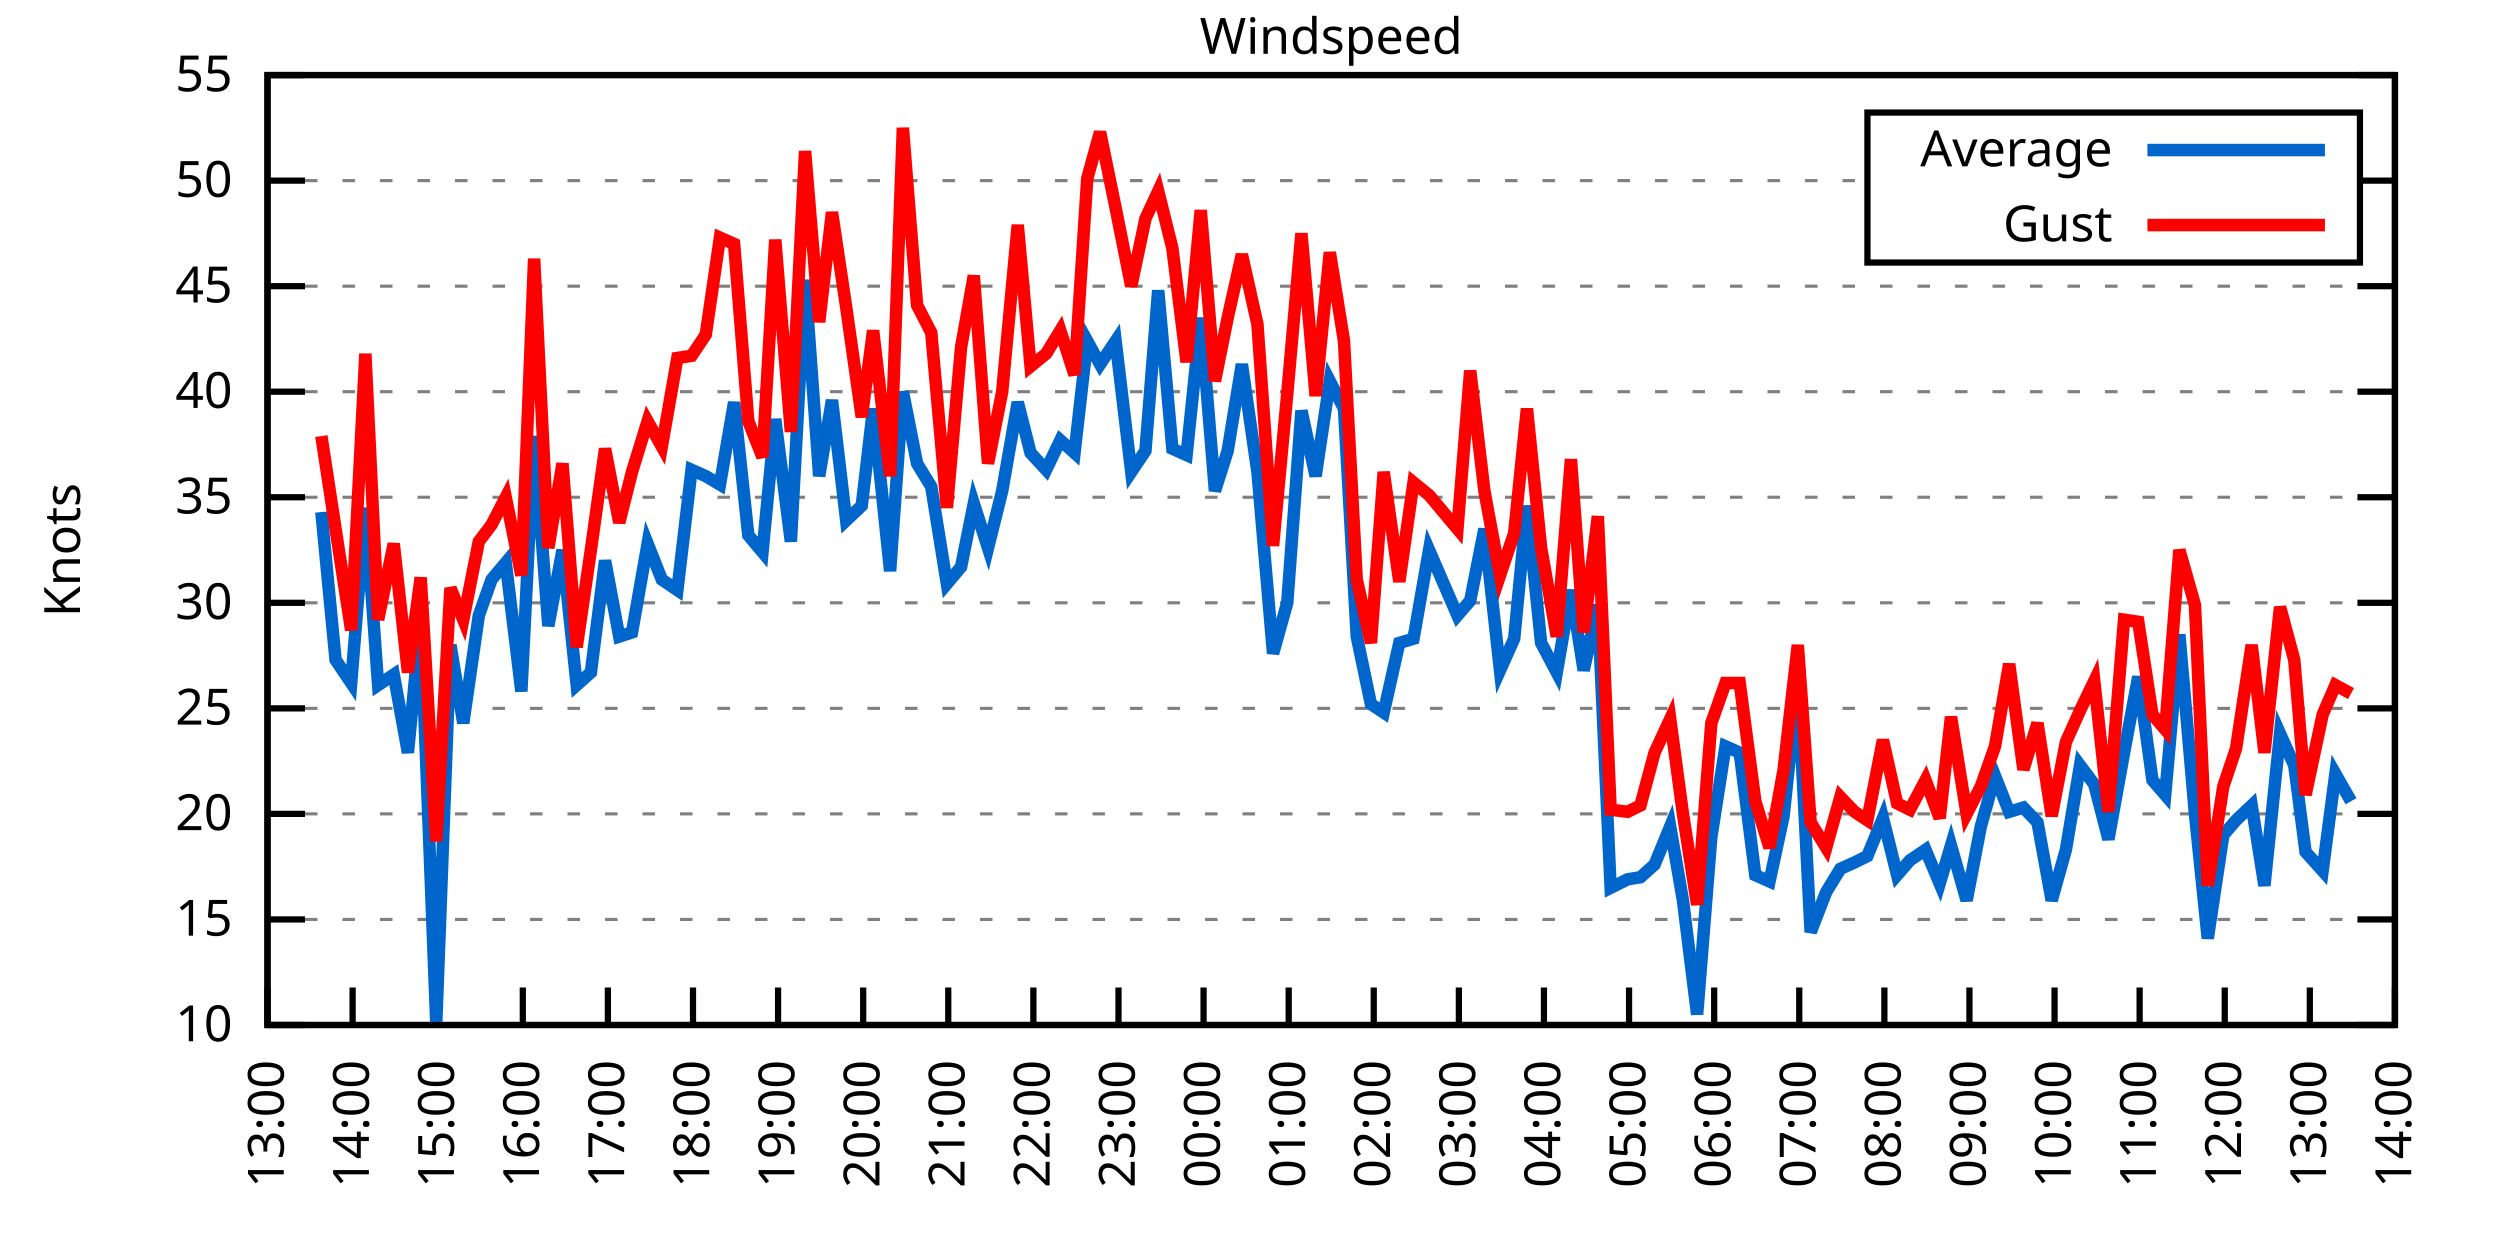
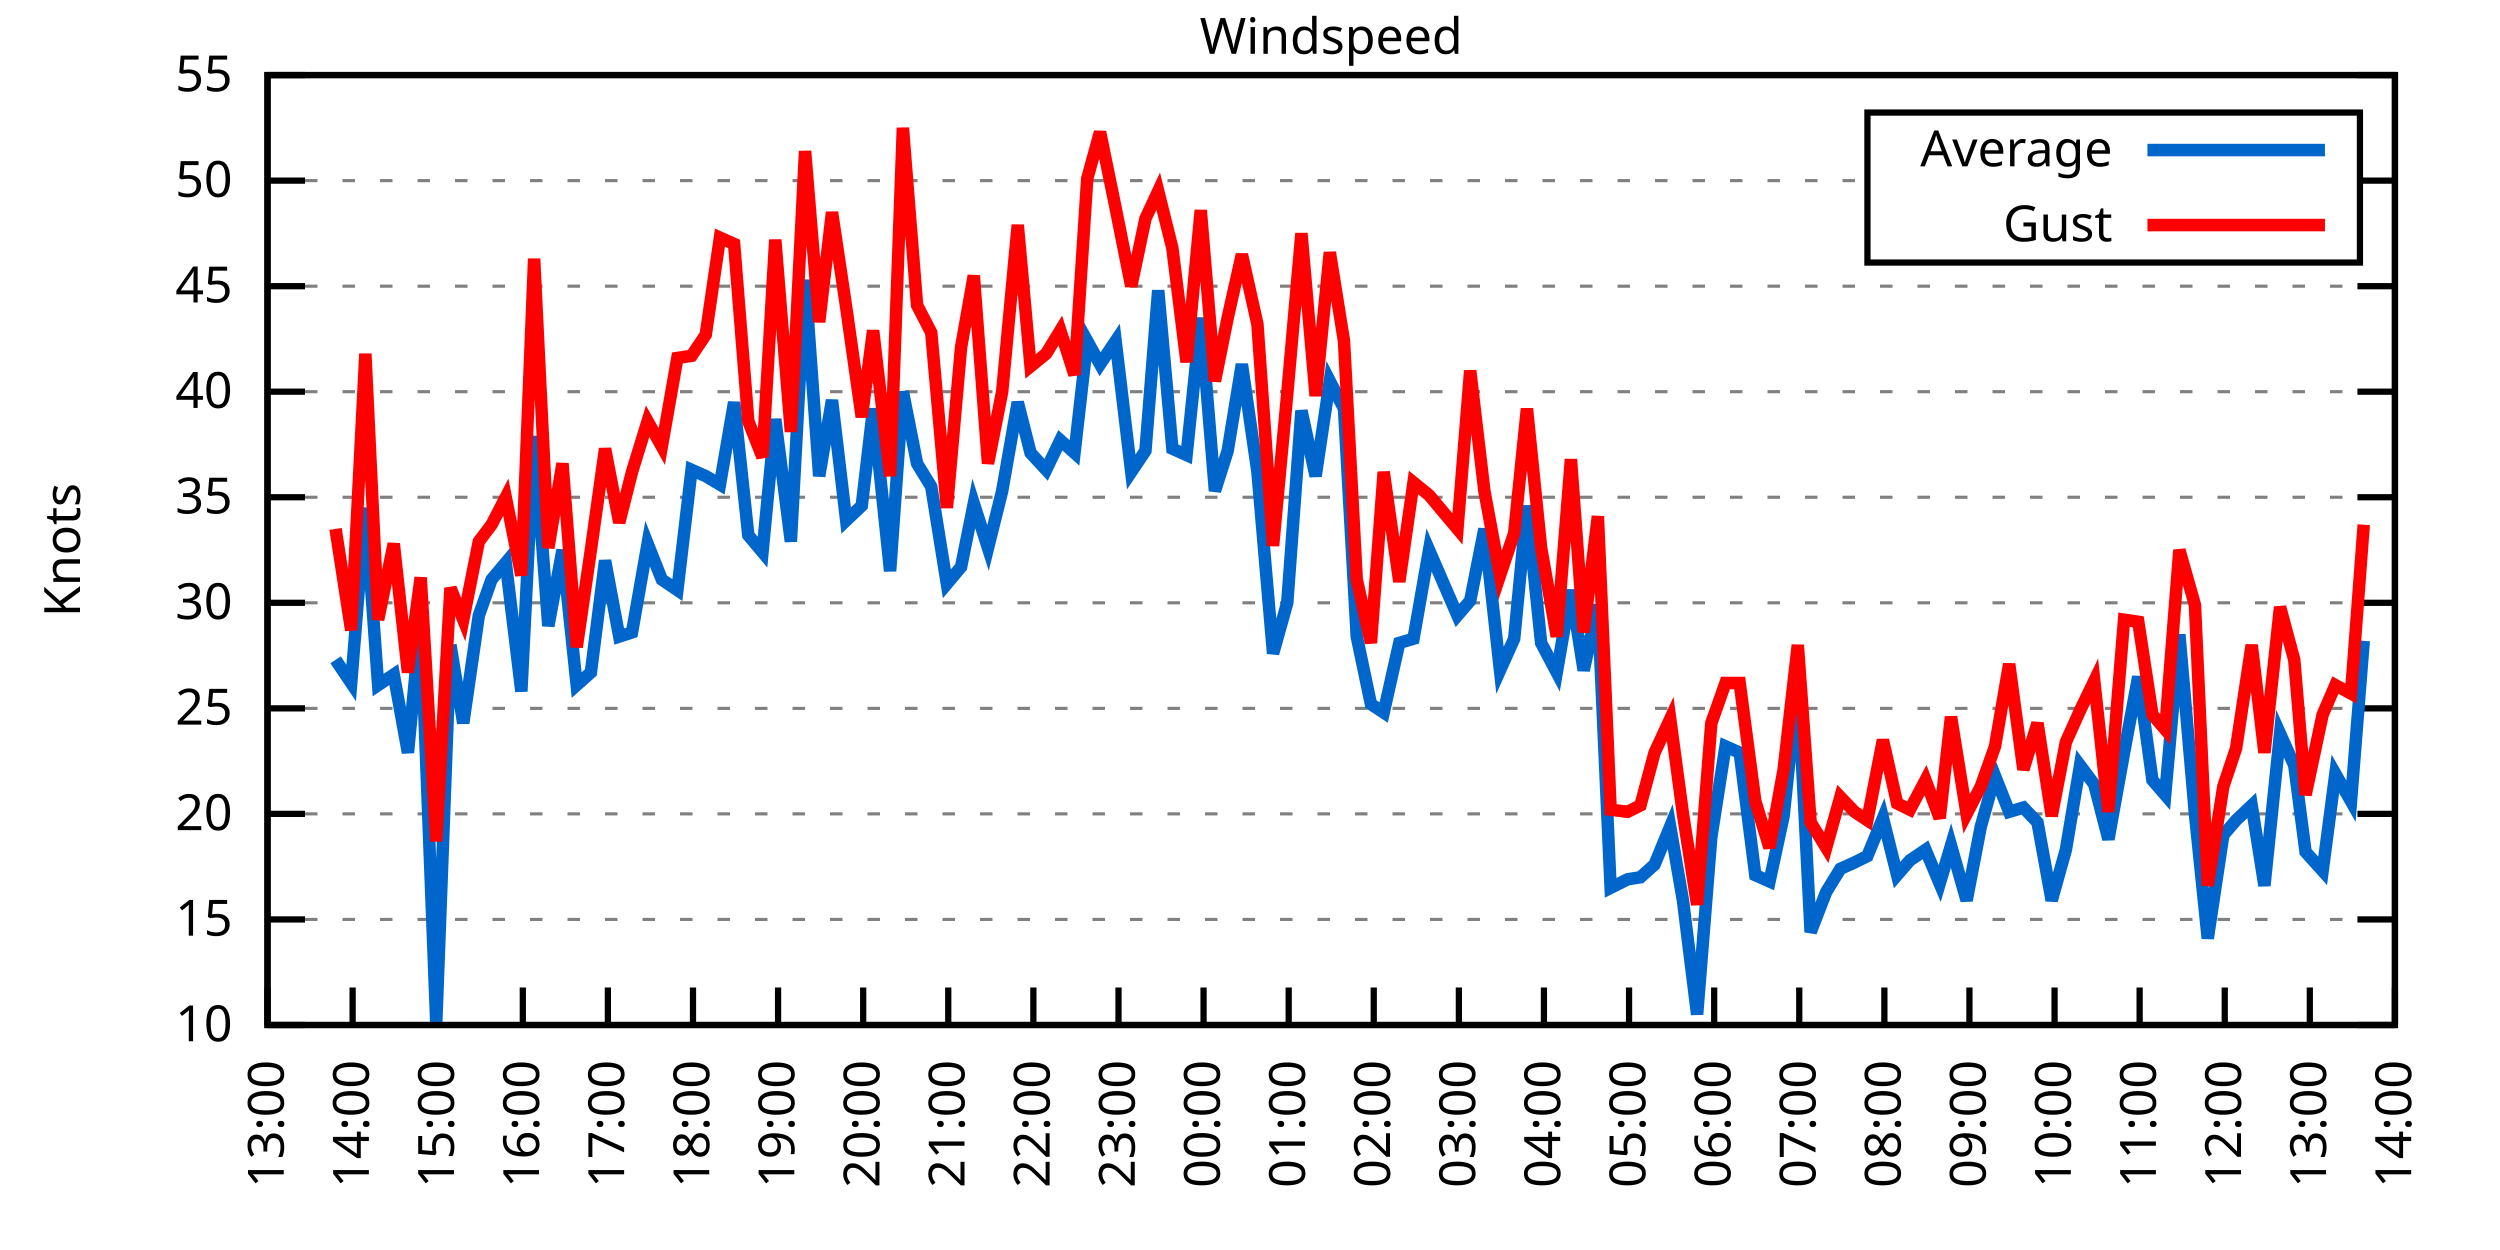
<svg xmlns="http://www.w3.org/2000/svg" xmlns:xlink="http://www.w3.org/1999/xlink" width="400" height="200" viewBox="0 0 400 200">
  <g id="gnuplot_canvas">
    <rect x="0" y="0" width="400" height="200" fill="none" />
    <defs>
      <circle id="gpDot" r="0.5" stroke-width="0.5" stroke="currentColor" />
      <path id="gpPt0" stroke-width="0.333" stroke="currentColor" d="M-1,0 h2 M0,-1 v2" />
      <path id="gpPt1" stroke-width="0.333" stroke="currentColor" d="M-1,-1 L1,1 M1,-1 L-1,1" />
      <path id="gpPt2" stroke-width="0.333" stroke="currentColor" d="M-1,0 L1,0 M0,-1 L0,1 M-1,-1 L1,1 M-1,1 L1,-1" />
      <rect id="gpPt3" stroke-width="0.333" stroke="currentColor" x="-1" y="-1" width="2" height="2" />
      <rect id="gpPt4" stroke-width="0.333" stroke="currentColor" fill="currentColor" x="-1" y="-1" width="2" height="2" />
      <circle id="gpPt5" stroke-width="0.333" stroke="currentColor" cx="0" cy="0" r="1" />
      <use xlink:href="#gpPt5" id="gpPt6" fill="currentColor" stroke="none" />
      <path id="gpPt7" stroke-width="0.333" stroke="currentColor" d="M0,-1.33 L-1.33,0.67 L1.33,0.67 z" />
      <use xlink:href="#gpPt7" id="gpPt8" fill="currentColor" stroke="none" />
      <use xlink:href="#gpPt7" id="gpPt9" stroke="currentColor" transform="rotate(180)" />
      <use xlink:href="#gpPt9" id="gpPt10" fill="currentColor" stroke="none" />
      <use xlink:href="#gpPt3" id="gpPt11" stroke="currentColor" transform="rotate(45)" />
      <use xlink:href="#gpPt11" id="gpPt12" fill="currentColor" stroke="none" />
      <path id="gpPt13" stroke-width="0.333" stroke="currentColor" d="M0,1.330 L1.265,0.411 L0.782,-1.067 L-0.782,-1.076 L-1.265,0.411 z" />
      <use xlink:href="#gpPt13" id="gpPt14" fill="currentColor" stroke="none" />
      <filter id="textbox" filterUnits="objectBoundingBox" x="0" y="0" height="1" width="1">
        <feFlood flood-color="white" flood-opacity="1" result="bgnd" />
        <feComposite in="SourceGraphic" in2="bgnd" operator="atop" />
      </filter>
      <filter id="greybox" filterUnits="objectBoundingBox" x="0" y="0" height="1" width="1">
        <feFlood flood-color="lightgrey" flood-opacity="1" result="grey" />
        <feComposite in="SourceGraphic" in2="grey" operator="atop" />
      </filter>
    </defs>
    <g fill="none" color="white" stroke="currentColor" stroke-width="1.00" stroke-linecap="butt" stroke-linejoin="miter">
</g>
    <g fill="none" color="black" stroke="currentColor" stroke-width="1.00" stroke-linecap="butt" stroke-linejoin="miter">
      <g stroke="none" shape-rendering="crispEdges">
        <polygon fill="rgb(255, 255, 255)" points="42.80,164.00 383.18,164.00 383.18,12.02 42.80,12.02 " />
      </g>
    </g>
    <g fill="none" color="black" stroke="currentColor" stroke-width="1.00" stroke-linecap="butt" stroke-linejoin="miter">
</g>
    <g fill="none" color="black" stroke="black" stroke-width="0.50" stroke-linecap="butt" stroke-linejoin="miter">
</g>
    <g fill="none" color="gray" stroke="currentColor" stroke-width="0.50" stroke-linecap="butt" stroke-linejoin="miter">
      <path stroke="gray" stroke-dasharray="2,4" class="gridline" d="M42.80,164.00 L383.19,164.00  " />
    </g>
    <g fill="none" color="gray" stroke="gray" stroke-width="1.00" stroke-linecap="butt" stroke-linejoin="miter">
</g>
    <g fill="none" color="black" stroke="currentColor" stroke-width="1.00" stroke-linecap="butt" stroke-linejoin="miter">
      <path stroke="black" d="M42.80,164.00 L48.80,164.00 M383.19,164.00 L377.19,164.00  " />
      <g transform="translate(37.20,166.60)" stroke="none" fill="black" font-family="Sans" font-size="8.00" text-anchor="end">
        <text>
          <tspan font-family="Sans"> 10</tspan>
        </text>
      </g>
    </g>
    <g fill="none" color="black" stroke="currentColor" stroke-width="1.00" stroke-linecap="butt" stroke-linejoin="miter">
</g>
    <g fill="none" color="black" stroke="black" stroke-width="0.50" stroke-linecap="butt" stroke-linejoin="miter">
</g>
    <g fill="none" color="gray" stroke="currentColor" stroke-width="0.50" stroke-linecap="butt" stroke-linejoin="miter">
      <path stroke="gray" stroke-dasharray="2,4" class="gridline" d="M42.80,147.11 L383.19,147.11  " />
    </g>
    <g fill="none" color="gray" stroke="gray" stroke-width="1.00" stroke-linecap="butt" stroke-linejoin="miter">
</g>
    <g fill="none" color="black" stroke="currentColor" stroke-width="1.00" stroke-linecap="butt" stroke-linejoin="miter">
      <path stroke="black" d="M42.80,147.11 L48.80,147.11 M383.19,147.11 L377.19,147.11  " />
      <g transform="translate(37.20,149.71)" stroke="none" fill="black" font-family="Sans" font-size="8.00" text-anchor="end">
        <text>
          <tspan font-family="Sans"> 15</tspan>
        </text>
      </g>
    </g>
    <g fill="none" color="black" stroke="currentColor" stroke-width="1.00" stroke-linecap="butt" stroke-linejoin="miter">
</g>
    <g fill="none" color="black" stroke="black" stroke-width="0.50" stroke-linecap="butt" stroke-linejoin="miter">
</g>
    <g fill="none" color="gray" stroke="currentColor" stroke-width="0.50" stroke-linecap="butt" stroke-linejoin="miter">
      <path stroke="gray" stroke-dasharray="2,4" class="gridline" d="M42.80,130.22 L383.19,130.22  " />
    </g>
    <g fill="none" color="gray" stroke="gray" stroke-width="1.00" stroke-linecap="butt" stroke-linejoin="miter">
</g>
    <g fill="none" color="black" stroke="currentColor" stroke-width="1.00" stroke-linecap="butt" stroke-linejoin="miter">
      <path stroke="black" d="M42.80,130.22 L48.80,130.22 M383.19,130.22 L377.19,130.22  " />
      <g transform="translate(37.20,132.82)" stroke="none" fill="black" font-family="Sans" font-size="8.00" text-anchor="end">
        <text>
          <tspan font-family="Sans"> 20</tspan>
        </text>
      </g>
    </g>
    <g fill="none" color="black" stroke="currentColor" stroke-width="1.00" stroke-linecap="butt" stroke-linejoin="miter">
</g>
    <g fill="none" color="black" stroke="black" stroke-width="0.50" stroke-linecap="butt" stroke-linejoin="miter">
</g>
    <g fill="none" color="gray" stroke="currentColor" stroke-width="0.50" stroke-linecap="butt" stroke-linejoin="miter">
      <path stroke="gray" stroke-dasharray="2,4" class="gridline" d="M42.80,113.34 L383.19,113.34  " />
    </g>
    <g fill="none" color="gray" stroke="gray" stroke-width="1.00" stroke-linecap="butt" stroke-linejoin="miter">
</g>
    <g fill="none" color="black" stroke="currentColor" stroke-width="1.00" stroke-linecap="butt" stroke-linejoin="miter">
      <path stroke="black" d="M42.80,113.34 L48.80,113.34 M383.19,113.34 L377.19,113.34  " />
      <g transform="translate(37.20,115.94)" stroke="none" fill="black" font-family="Sans" font-size="8.00" text-anchor="end">
        <text>
          <tspan font-family="Sans"> 25</tspan>
        </text>
      </g>
    </g>
    <g fill="none" color="black" stroke="currentColor" stroke-width="1.00" stroke-linecap="butt" stroke-linejoin="miter">
</g>
    <g fill="none" color="black" stroke="black" stroke-width="0.50" stroke-linecap="butt" stroke-linejoin="miter">
</g>
    <g fill="none" color="gray" stroke="currentColor" stroke-width="0.50" stroke-linecap="butt" stroke-linejoin="miter">
      <path stroke="gray" stroke-dasharray="2,4" class="gridline" d="M42.80,96.45 L383.19,96.45  " />
    </g>
    <g fill="none" color="gray" stroke="gray" stroke-width="1.00" stroke-linecap="butt" stroke-linejoin="miter">
</g>
    <g fill="none" color="black" stroke="currentColor" stroke-width="1.00" stroke-linecap="butt" stroke-linejoin="miter">
      <path stroke="black" d="M42.80,96.45 L48.80,96.45 M383.19,96.45 L377.19,96.45  " />
      <g transform="translate(37.20,99.05)" stroke="none" fill="black" font-family="Sans" font-size="8.00" text-anchor="end">
        <text>
          <tspan font-family="Sans"> 30</tspan>
        </text>
      </g>
    </g>
    <g fill="none" color="black" stroke="currentColor" stroke-width="1.00" stroke-linecap="butt" stroke-linejoin="miter">
</g>
    <g fill="none" color="black" stroke="black" stroke-width="0.50" stroke-linecap="butt" stroke-linejoin="miter">
</g>
    <g fill="none" color="gray" stroke="currentColor" stroke-width="0.50" stroke-linecap="butt" stroke-linejoin="miter">
      <path stroke="gray" stroke-dasharray="2,4" class="gridline" d="M42.80,79.56 L383.19,79.56  " />
    </g>
    <g fill="none" color="gray" stroke="gray" stroke-width="1.00" stroke-linecap="butt" stroke-linejoin="miter">
</g>
    <g fill="none" color="black" stroke="currentColor" stroke-width="1.00" stroke-linecap="butt" stroke-linejoin="miter">
      <path stroke="black" d="M42.80,79.56 L48.80,79.56 M383.19,79.56 L377.19,79.56  " />
      <g transform="translate(37.20,82.16)" stroke="none" fill="black" font-family="Sans" font-size="8.00" text-anchor="end">
        <text>
          <tspan font-family="Sans"> 35</tspan>
        </text>
      </g>
    </g>
    <g fill="none" color="black" stroke="currentColor" stroke-width="1.00" stroke-linecap="butt" stroke-linejoin="miter">
</g>
    <g fill="none" color="black" stroke="black" stroke-width="0.50" stroke-linecap="butt" stroke-linejoin="miter">
</g>
    <g fill="none" color="gray" stroke="currentColor" stroke-width="0.50" stroke-linecap="butt" stroke-linejoin="miter">
      <path stroke="gray" stroke-dasharray="2,4" class="gridline" d="M42.80,62.67 L383.19,62.67  " />
    </g>
    <g fill="none" color="gray" stroke="gray" stroke-width="1.00" stroke-linecap="butt" stroke-linejoin="miter">
</g>
    <g fill="none" color="black" stroke="currentColor" stroke-width="1.00" stroke-linecap="butt" stroke-linejoin="miter">
      <path stroke="black" d="M42.80,62.67 L48.80,62.67 M383.19,62.67 L377.19,62.67  " />
      <g transform="translate(37.20,65.27)" stroke="none" fill="black" font-family="Sans" font-size="8.00" text-anchor="end">
        <text>
          <tspan font-family="Sans"> 40</tspan>
        </text>
      </g>
    </g>
    <g fill="none" color="black" stroke="currentColor" stroke-width="1.00" stroke-linecap="butt" stroke-linejoin="miter">
</g>
    <g fill="none" color="black" stroke="black" stroke-width="0.50" stroke-linecap="butt" stroke-linejoin="miter">
</g>
    <g fill="none" color="gray" stroke="currentColor" stroke-width="0.50" stroke-linecap="butt" stroke-linejoin="miter">
      <path stroke="gray" stroke-dasharray="2,4" class="gridline" d="M42.80,45.79 L383.19,45.79  " />
    </g>
    <g fill="none" color="gray" stroke="gray" stroke-width="1.00" stroke-linecap="butt" stroke-linejoin="miter">
</g>
    <g fill="none" color="black" stroke="currentColor" stroke-width="1.00" stroke-linecap="butt" stroke-linejoin="miter">
      <path stroke="black" d="M42.80,45.79 L48.80,45.79 M383.19,45.79 L377.19,45.79  " />
      <g transform="translate(37.20,48.39)" stroke="none" fill="black" font-family="Sans" font-size="8.00" text-anchor="end">
        <text>
          <tspan font-family="Sans"> 45</tspan>
        </text>
      </g>
    </g>
    <g fill="none" color="black" stroke="currentColor" stroke-width="1.00" stroke-linecap="butt" stroke-linejoin="miter">
</g>
    <g fill="none" color="black" stroke="black" stroke-width="0.50" stroke-linecap="butt" stroke-linejoin="miter">
</g>
    <g fill="none" color="gray" stroke="currentColor" stroke-width="0.50" stroke-linecap="butt" stroke-linejoin="miter">
      <path stroke="gray" stroke-dasharray="2,4" class="gridline" d="M42.80,28.90 L298.79,28.90 M377.59,28.90 L383.19,28.90  " />
    </g>
    <g fill="none" color="gray" stroke="gray" stroke-width="1.00" stroke-linecap="butt" stroke-linejoin="miter">
</g>
    <g fill="none" color="black" stroke="currentColor" stroke-width="1.00" stroke-linecap="butt" stroke-linejoin="miter">
      <path stroke="black" d="M42.80,28.90 L48.80,28.90 M383.19,28.90 L377.19,28.90  " />
      <g transform="translate(37.20,31.50)" stroke="none" fill="black" font-family="Sans" font-size="8.00" text-anchor="end">
        <text>
          <tspan font-family="Sans"> 50</tspan>
        </text>
      </g>
    </g>
    <g fill="none" color="black" stroke="currentColor" stroke-width="1.00" stroke-linecap="butt" stroke-linejoin="miter">
</g>
    <g fill="none" color="black" stroke="black" stroke-width="0.50" stroke-linecap="butt" stroke-linejoin="miter">
</g>
    <g fill="none" color="gray" stroke="currentColor" stroke-width="0.50" stroke-linecap="butt" stroke-linejoin="miter">
      <path stroke="gray" stroke-dasharray="2,4" class="gridline" d="M42.80,12.01 L383.19,12.01  " />
    </g>
    <g fill="none" color="gray" stroke="gray" stroke-width="1.00" stroke-linecap="butt" stroke-linejoin="miter">
</g>
    <g fill="none" color="black" stroke="currentColor" stroke-width="1.00" stroke-linecap="butt" stroke-linejoin="miter">
      <path stroke="black" d="M42.80,12.01 L48.80,12.01 M383.19,12.01 L377.19,12.01  " />
      <g transform="translate(37.20,14.61)" stroke="none" fill="black" font-family="Sans" font-size="8.00" text-anchor="end">
        <text>
          <tspan font-family="Sans"> 55</tspan>
        </text>
      </g>
    </g>
    <g fill="none" color="black" stroke="currentColor" stroke-width="1.00" stroke-linecap="butt" stroke-linejoin="miter">
      <path stroke="black" d="M42.80,164.00 L42.80,158.00  " />
      <g transform="translate(45.40,169.60) rotate(270.00)" stroke="none" fill="black" font-family="Sans" font-size="8.00" text-anchor="end">
        <text>
          <tspan font-family="Sans">13:00</tspan>
        </text>
      </g>
    </g>
    <g fill="none" color="black" stroke="currentColor" stroke-width="1.00" stroke-linecap="butt" stroke-linejoin="miter">
      <path stroke="black" d="M56.42,164.00 L56.42,158.00  " />
      <g transform="translate(59.02,169.60) rotate(270.00)" stroke="none" fill="black" font-family="Sans" font-size="8.00" text-anchor="end">
        <text>
          <tspan font-family="Sans">14:00</tspan>
        </text>
      </g>
    </g>
    <g fill="none" color="black" stroke="currentColor" stroke-width="1.00" stroke-linecap="butt" stroke-linejoin="miter">
      <path stroke="black" d="M70.03,164.00 L70.03,158.00  " />
      <g transform="translate(72.63,169.60) rotate(270.00)" stroke="none" fill="black" font-family="Sans" font-size="8.00" text-anchor="end">
        <text>
          <tspan font-family="Sans">15:00</tspan>
        </text>
      </g>
    </g>
    <g fill="none" color="black" stroke="currentColor" stroke-width="1.00" stroke-linecap="butt" stroke-linejoin="miter">
      <path stroke="black" d="M83.65,164.00 L83.65,158.00  " />
      <g transform="translate(86.25,169.60) rotate(270.00)" stroke="none" fill="black" font-family="Sans" font-size="8.00" text-anchor="end">
        <text>
          <tspan font-family="Sans">16:00</tspan>
        </text>
      </g>
    </g>
    <g fill="none" color="black" stroke="currentColor" stroke-width="1.00" stroke-linecap="butt" stroke-linejoin="miter">
      <path stroke="black" d="M97.26,164.00 L97.26,158.00  " />
      <g transform="translate(99.86,169.60) rotate(270.00)" stroke="none" fill="black" font-family="Sans" font-size="8.00" text-anchor="end">
        <text>
          <tspan font-family="Sans">17:00</tspan>
        </text>
      </g>
    </g>
    <g fill="none" color="black" stroke="currentColor" stroke-width="1.00" stroke-linecap="butt" stroke-linejoin="miter">
      <path stroke="black" d="M110.88,164.00 L110.88,158.00  " />
      <g transform="translate(113.48,169.60) rotate(270.00)" stroke="none" fill="black" font-family="Sans" font-size="8.00" text-anchor="end">
        <text>
          <tspan font-family="Sans">18:00</tspan>
        </text>
      </g>
    </g>
    <g fill="none" color="black" stroke="currentColor" stroke-width="1.00" stroke-linecap="butt" stroke-linejoin="miter">
      <path stroke="black" d="M124.49,164.00 L124.49,158.00  " />
      <g transform="translate(127.09,169.60) rotate(270.00)" stroke="none" fill="black" font-family="Sans" font-size="8.00" text-anchor="end">
        <text>
          <tspan font-family="Sans">19:00</tspan>
        </text>
      </g>
    </g>
    <g fill="none" color="black" stroke="currentColor" stroke-width="1.00" stroke-linecap="butt" stroke-linejoin="miter">
      <path stroke="black" d="M138.11,164.00 L138.11,158.00  " />
      <g transform="translate(140.71,169.60) rotate(270.00)" stroke="none" fill="black" font-family="Sans" font-size="8.00" text-anchor="end">
        <text>
          <tspan font-family="Sans">20:00</tspan>
        </text>
      </g>
    </g>
    <g fill="none" color="black" stroke="currentColor" stroke-width="1.00" stroke-linecap="butt" stroke-linejoin="miter">
      <path stroke="black" d="M151.72,164.00 L151.72,158.00  " />
      <g transform="translate(154.32,169.60) rotate(270.00)" stroke="none" fill="black" font-family="Sans" font-size="8.00" text-anchor="end">
        <text>
          <tspan font-family="Sans">21:00</tspan>
        </text>
      </g>
    </g>
    <g fill="none" color="black" stroke="currentColor" stroke-width="1.00" stroke-linecap="butt" stroke-linejoin="miter">
      <path stroke="black" d="M165.34,164.00 L165.34,158.00  " />
      <g transform="translate(167.94,169.60) rotate(270.00)" stroke="none" fill="black" font-family="Sans" font-size="8.00" text-anchor="end">
        <text>
          <tspan font-family="Sans">22:00</tspan>
        </text>
      </g>
    </g>
    <g fill="none" color="black" stroke="currentColor" stroke-width="1.00" stroke-linecap="butt" stroke-linejoin="miter">
      <path stroke="black" d="M178.96,164.00 L178.96,158.00  " />
      <g transform="translate(181.56,169.60) rotate(270.00)" stroke="none" fill="black" font-family="Sans" font-size="8.00" text-anchor="end">
        <text>
          <tspan font-family="Sans">23:00</tspan>
        </text>
      </g>
    </g>
    <g fill="none" color="black" stroke="currentColor" stroke-width="1.00" stroke-linecap="butt" stroke-linejoin="miter">
      <path stroke="black" d="M192.57,164.00 L192.57,158.00  " />
      <g transform="translate(195.17,169.60) rotate(270.00)" stroke="none" fill="black" font-family="Sans" font-size="8.00" text-anchor="end">
        <text>
          <tspan font-family="Sans">00:00</tspan>
        </text>
      </g>
    </g>
    <g fill="none" color="black" stroke="currentColor" stroke-width="1.00" stroke-linecap="butt" stroke-linejoin="miter">
      <path stroke="black" d="M206.19,164.00 L206.19,158.00  " />
      <g transform="translate(208.79,169.60) rotate(270.00)" stroke="none" fill="black" font-family="Sans" font-size="8.00" text-anchor="end">
        <text>
          <tspan font-family="Sans">01:00</tspan>
        </text>
      </g>
    </g>
    <g fill="none" color="black" stroke="currentColor" stroke-width="1.00" stroke-linecap="butt" stroke-linejoin="miter">
      <path stroke="black" d="M219.80,164.00 L219.80,158.00  " />
      <g transform="translate(222.40,169.60) rotate(270.00)" stroke="none" fill="black" font-family="Sans" font-size="8.00" text-anchor="end">
        <text>
          <tspan font-family="Sans">02:00</tspan>
        </text>
      </g>
    </g>
    <g fill="none" color="black" stroke="currentColor" stroke-width="1.00" stroke-linecap="butt" stroke-linejoin="miter">
      <path stroke="black" d="M233.42,164.00 L233.42,158.00  " />
      <g transform="translate(236.02,169.60) rotate(270.00)" stroke="none" fill="black" font-family="Sans" font-size="8.00" text-anchor="end">
        <text>
          <tspan font-family="Sans">03:00</tspan>
        </text>
      </g>
    </g>
    <g fill="none" color="black" stroke="currentColor" stroke-width="1.00" stroke-linecap="butt" stroke-linejoin="miter">
      <path stroke="black" d="M247.03,164.00 L247.03,158.00  " />
      <g transform="translate(249.63,169.60) rotate(270.00)" stroke="none" fill="black" font-family="Sans" font-size="8.00" text-anchor="end">
        <text>
          <tspan font-family="Sans">04:00</tspan>
        </text>
      </g>
    </g>
    <g fill="none" color="black" stroke="currentColor" stroke-width="1.00" stroke-linecap="butt" stroke-linejoin="miter">
      <path stroke="black" d="M260.65,164.00 L260.65,158.00  " />
      <g transform="translate(263.25,169.60) rotate(270.00)" stroke="none" fill="black" font-family="Sans" font-size="8.00" text-anchor="end">
        <text>
          <tspan font-family="Sans">05:00</tspan>
        </text>
      </g>
    </g>
    <g fill="none" color="black" stroke="currentColor" stroke-width="1.00" stroke-linecap="butt" stroke-linejoin="miter">
      <path stroke="black" d="M274.27,164.00 L274.27,158.00  " />
      <g transform="translate(276.87,169.60) rotate(270.00)" stroke="none" fill="black" font-family="Sans" font-size="8.00" text-anchor="end">
        <text>
          <tspan font-family="Sans">06:00</tspan>
        </text>
      </g>
    </g>
    <g fill="none" color="black" stroke="currentColor" stroke-width="1.00" stroke-linecap="butt" stroke-linejoin="miter">
      <path stroke="black" d="M287.88,164.00 L287.88,158.00  " />
      <g transform="translate(290.48,169.60) rotate(270.00)" stroke="none" fill="black" font-family="Sans" font-size="8.00" text-anchor="end">
        <text>
          <tspan font-family="Sans">07:00</tspan>
        </text>
      </g>
    </g>
    <g fill="none" color="black" stroke="currentColor" stroke-width="1.00" stroke-linecap="butt" stroke-linejoin="miter">
      <path stroke="black" d="M301.50,164.00 L301.50,158.00  " />
      <g transform="translate(304.10,169.60) rotate(270.00)" stroke="none" fill="black" font-family="Sans" font-size="8.00" text-anchor="end">
        <text>
          <tspan font-family="Sans">08:00</tspan>
        </text>
      </g>
    </g>
    <g fill="none" color="black" stroke="currentColor" stroke-width="1.00" stroke-linecap="butt" stroke-linejoin="miter">
      <path stroke="black" d="M315.11,164.00 L315.11,158.00  " />
      <g transform="translate(317.71,169.60) rotate(270.00)" stroke="none" fill="black" font-family="Sans" font-size="8.00" text-anchor="end">
        <text>
          <tspan font-family="Sans">09:00</tspan>
        </text>
      </g>
    </g>
    <g fill="none" color="black" stroke="currentColor" stroke-width="1.00" stroke-linecap="butt" stroke-linejoin="miter">
      <path stroke="black" d="M328.73,164.00 L328.73,158.00  " />
      <g transform="translate(331.33,169.60) rotate(270.00)" stroke="none" fill="black" font-family="Sans" font-size="8.00" text-anchor="end">
        <text>
          <tspan font-family="Sans">10:00</tspan>
        </text>
      </g>
    </g>
    <g fill="none" color="black" stroke="currentColor" stroke-width="1.00" stroke-linecap="butt" stroke-linejoin="miter">
      <path stroke="black" d="M342.34,164.00 L342.34,158.00  " />
      <g transform="translate(344.94,169.60) rotate(270.00)" stroke="none" fill="black" font-family="Sans" font-size="8.00" text-anchor="end">
        <text>
          <tspan font-family="Sans">11:00</tspan>
        </text>
      </g>
    </g>
    <g fill="none" color="black" stroke="currentColor" stroke-width="1.00" stroke-linecap="butt" stroke-linejoin="miter">
      <path stroke="black" d="M355.96,164.00 L355.96,158.00  " />
      <g transform="translate(358.56,169.60) rotate(270.00)" stroke="none" fill="black" font-family="Sans" font-size="8.00" text-anchor="end">
        <text>
          <tspan font-family="Sans">12:00</tspan>
        </text>
      </g>
    </g>
    <g fill="none" color="black" stroke="currentColor" stroke-width="1.00" stroke-linecap="butt" stroke-linejoin="miter">
      <path stroke="black" d="M369.57,164.00 L369.57,158.00  " />
      <g transform="translate(372.17,169.60) rotate(270.00)" stroke="none" fill="black" font-family="Sans" font-size="8.00" text-anchor="end">
        <text>
          <tspan font-family="Sans">13:00</tspan>
        </text>
      </g>
    </g>
    <g fill="none" color="black" stroke="currentColor" stroke-width="1.00" stroke-linecap="butt" stroke-linejoin="miter">
      <path stroke="black" d="M383.19,164.00 L383.19,158.00  " />
      <g transform="translate(385.79,169.60) rotate(270.00)" stroke="none" fill="black" font-family="Sans" font-size="8.00" text-anchor="end">
        <text>
          <tspan font-family="Sans">14:00</tspan>
        </text>
      </g>
    </g>
    <g fill="none" color="black" stroke="currentColor" stroke-width="1.00" stroke-linecap="butt" stroke-linejoin="miter">
</g>
    <g fill="none" color="black" stroke="currentColor" stroke-width="1.00" stroke-linecap="butt" stroke-linejoin="miter">
      <path stroke="black" d="M42.80,12.01 L42.80,164.00 L383.19,164.00 L383.19,12.01 L42.80,12.01 Z  " />
    </g>
    <g fill="none" color="black" stroke="currentColor" stroke-width="1.00" stroke-linecap="butt" stroke-linejoin="miter">
</g>
    <g fill="none" color="black" stroke="currentColor" stroke-width="1.00" stroke-linecap="butt" stroke-linejoin="miter">
      <path stroke="black" d="M298.79,42.01 L298.79,18.01 L377.59,18.01 L377.59,42.01 L298.79,42.01 Z  " />
    </g>
    <g id="Windspeed_plot_1">
      <g fill="none" color="white" stroke="black" stroke-width="2.00" stroke-linecap="butt" stroke-linejoin="miter">
</g>
      <g fill="none" color="black" stroke="currentColor" stroke-width="2.00" stroke-linecap="butt" stroke-linejoin="miter">
        <g transform="translate(337.99,26.61)" stroke="none" fill="black" font-family="Sans" font-size="8.00" text-anchor="end">
          <text>
            <tspan font-family="Sans">Average</tspan>
          </text>
        </g>
      </g>
      <g fill="none" color="black" stroke="currentColor" stroke-width="2.00" stroke-linecap="butt" stroke-linejoin="miter">
-         <path stroke="rgb(  0, 102, 204)" d="M343.59,24.01 L371.99,24.01 M51.42,81.93 L53.69,105.57 L56.19,109.28 L58.46,81.25 L60.50,109.62 L63.00,107.93   L65.27,120.43 L67.31,99.15 L69.80,163.66 L72.07,103.20 L74.12,115.70 L76.61,98.48 L78.65,92.73 L80.92,90.03   L83.42,110.63 L85.46,69.77 L87.73,100.16 L90.00,88.00 L92.27,109.62 L94.54,107.59 L96.81,89.69 L99.08,101.85   L101.12,101.18 L103.62,86.99 L105.89,92.73 L108.38,94.42 L110.65,75.17 L112.92,76.18 L115.19,77.53 L117.46,64.36   L119.73,85.64 L122.00,88.34 L124.04,67.06 L126.54,86.65 L128.81,44.77 L131.07,76.18 L133.12,64.02 L135.39,83.28   L137.88,80.91 L139.70,65.38 L142.42,91.38 L144.46,62.67 L146.73,74.16 L149.00,77.87 L151.50,93.41 L153.77,90.71   L155.81,80.57 L158.08,87.67 L160.35,78.55 L162.84,64.36 L164.89,72.47 L167.38,75.17 L169.65,70.44 L171.92,72.47   L173.96,54.57 L176.01,58.28 L178.50,54.57 L181.00,75.51 L183.27,72.13 L185.31,46.46 L187.58,71.79 L189.85,72.81   L192.12,50.85 L194.39,78.55 L196.43,72.13 L198.70,58.28 L201.19,75.51 L203.69,104.56 L205.96,96.45 L208.23,65.71   L210.50,76.18 L212.77,60.98 L215.04,65.38 L217.08,101.85 L219.35,112.66 L221.39,114.01 L223.89,102.87 L226.16,102.19   L228.65,88.00 L233.19,98.48 L235.23,96.11 L237.50,84.63 L240.00,107.26 L242.27,102.19 L244.31,80.91 L246.58,102.87   L249.08,107.59 L251.35,94.42 L253.39,107.26 L255.66,96.79 L257.70,142.05 L260.42,140.69 L262.47,140.36 L264.73,138.33   L267.23,132.25 L269.27,144.07 L271.54,162.31 L273.81,133.94 L276.08,119.42 L278.35,120.43 L280.85,140.02 L283.12,141.03   L285.38,130.56 L287.65,108.95 L289.70,149.14 L292.19,142.72 L294.46,139.01 L296.73,137.99 L298.77,136.98 L301.27,130.90   L303.54,140.02 L305.58,137.66 L308.08,135.97 L310.35,141.37 L312.16,135.29 L314.66,144.07 L316.93,132.25 L319.20,124.14   L321.47,129.89 L323.74,129.21 L326.00,131.58 L328.27,144.07 L330.54,135.97 L332.81,122.46 L335.08,125.50 L337.35,134.28   L339.85,120.43 L342.12,108.27 L344.39,124.82 L346.43,127.18 L348.70,101.52 L351.19,130.22 L353.24,150.15 L355.73,133.60   L357.77,131.24 L360.27,128.87 L362.31,141.71 L364.81,117.39 L367.08,122.46 L368.89,136.30 L371.62,139.34 L373.66,123.81   L376.16,128.20  " />
+         <path stroke="rgb(  0, 102, 204)" d="M343.59,24.01 L371.99,24.01 M53.69,105.57 L56.19,109.28 L58.46,81.25 L60.50,109.62 L63.00,107.93 L65.27,120.43   L67.31,99.15 L69.80,163.66 L72.07,103.20 L74.12,115.70 L76.61,98.48 L78.65,92.73 L80.92,90.03 L83.42,110.63   L85.46,69.77 L87.73,100.16 L90.00,88.00 L92.27,109.62 L94.54,107.59 L96.81,89.69 L99.08,101.85 L101.12,101.18   L103.62,86.99 L105.89,92.73 L108.38,94.42 L110.65,75.17 L112.92,76.18 L115.19,77.53 L117.46,64.36 L119.73,85.64   L122.00,88.34 L124.04,67.06 L126.54,86.65 L128.81,44.77 L131.07,76.18 L133.12,64.02 L135.39,83.28 L137.88,80.91   L139.70,65.38 L142.42,91.38 L144.46,62.67 L146.73,74.16 L149.00,77.87 L151.50,93.41 L153.77,90.71 L155.81,80.57   L158.08,87.67 L160.35,78.55 L162.84,64.36 L164.89,72.47 L167.38,75.17 L169.65,70.44 L171.92,72.47 L173.96,54.57   L176.01,58.28 L178.50,54.57 L181.00,75.51 L183.27,72.13 L185.31,46.46 L187.58,71.79 L189.85,72.81 L192.12,50.85   L194.39,78.55 L196.43,72.13 L198.70,58.28 L201.19,75.51 L203.69,104.56 L205.96,96.45 L208.23,65.71 L210.50,76.18   L212.77,60.98 L215.04,65.38 L217.08,101.85 L219.35,112.66 L221.39,114.01 L223.89,102.87 L226.16,102.19 L228.65,88.00   L233.19,98.48 L235.23,96.11 L237.50,84.63 L240.00,107.26 L242.27,102.19 L244.31,80.91 L246.58,102.87 L249.08,107.59   L251.35,94.42 L253.39,107.26 L255.66,96.79 L257.70,142.05 L260.42,140.69 L262.47,140.36 L264.73,138.33 L267.23,132.25   L269.27,144.07 L271.54,162.31 L273.81,133.94 L276.08,119.42 L278.35,120.43 L280.85,140.02 L283.12,141.03 L285.38,130.56   L287.65,108.95 L289.70,149.14 L292.19,142.72 L294.46,139.01 L296.73,137.99 L298.77,136.98 L301.27,130.90 L303.54,140.02   L305.58,137.66 L308.08,135.97 L310.35,141.37 L312.16,135.29 L314.66,144.07 L316.93,132.25 L319.20,124.14 L321.47,129.89   L323.74,129.21 L326.00,131.58 L328.27,144.07 L330.54,135.97 L332.81,122.46 L335.08,125.50 L337.35,134.28 L339.85,120.43   L342.12,108.27 L344.39,124.82 L346.43,127.18 L348.70,101.52 L351.19,130.22 L353.24,150.15 L355.73,133.60 L357.77,131.24   L360.27,128.87 L362.31,141.71 L364.81,117.39 L367.08,122.46 L368.89,136.30 L371.62,139.34 L373.66,123.81 L376.16,128.20   L378.20,102.53  " />
      </g>
    </g>
    <g id="Windspeed_plot_2">
      <g fill="none" color="black" stroke="currentColor" stroke-width="2.00" stroke-linecap="butt" stroke-linejoin="miter">
        <g transform="translate(337.99,38.61)" stroke="none" fill="black" font-family="Sans" font-size="8.00" text-anchor="end">
          <text>
            <tspan font-family="Sans">Gust</tspan>
          </text>
        </g>
      </g>
      <g fill="none" color="black" stroke="currentColor" stroke-width="2.00" stroke-linecap="butt" stroke-linejoin="miter">
-         <path stroke="rgb(255,   0,   0)" d="M343.59,36.01 L371.99,36.01 M51.42,69.77 L53.69,84.63 L56.19,100.84 L58.46,56.59 L60.50,99.15 L63.00,86.99   L65.27,107.59 L67.31,92.40 L69.80,134.62 L72.07,94.08 L74.12,99.15 L76.61,86.65 L78.65,83.95 L80.92,79.56   L83.42,92.06 L85.46,41.39 L87.73,87.67 L90.00,74.16 L92.27,103.54 L94.54,88.00 L96.81,71.79 L99.08,83.61   L101.12,75.51 L103.62,67.40 L105.89,71.45 L108.38,57.27 L110.65,56.93 L112.92,53.55 L115.19,38.02 L117.46,39.03   L119.73,67.40 L122.00,73.14 L124.04,38.35 L126.54,69.09 L128.81,24.17 L131.07,51.53 L133.12,33.96 L135.39,49.16   L137.88,66.73 L139.70,52.88 L142.42,76.18 L144.46,20.45 L146.73,48.83 L149.00,53.22 L151.50,81.25 L153.77,55.58   L155.81,44.10 L158.08,74.16 L160.35,62.67 L162.84,35.99 L164.89,58.62 L167.38,56.59 L169.65,52.88 L171.92,59.97   L173.96,28.56 L176.01,21.13 L178.50,33.29 L181.00,45.79 L183.27,34.98 L185.31,30.59 L187.58,39.71 L189.85,57.94   L192.12,33.63 L194.39,60.98 L196.43,50.85 L198.70,40.72 L201.19,51.87 L203.69,87.33 L205.96,63.01 L208.23,37.34   L210.50,63.35 L212.77,40.38 L215.04,54.57 L217.08,92.73 L219.35,102.87 L221.39,75.51 L223.89,93.07 L226.16,77.20   L228.65,79.22 L233.19,84.63 L235.23,59.30 L237.50,78.55 L240.00,92.06 L242.27,85.30 L244.31,65.38 L246.58,87.67   L249.08,101.85 L251.35,73.48 L253.39,101.18 L255.66,82.60 L257.70,129.55 L260.42,129.89 L262.47,128.87 L264.73,120.43   L267.23,115.03 L269.27,130.22 L271.54,144.75 L273.81,115.70 L276.08,109.28 L278.35,109.28 L280.85,128.20 L283.12,135.63   L285.38,123.13 L287.65,103.20 L289.70,131.58 L292.19,135.63 L294.46,127.52 L296.73,129.89 L298.77,131.24 L301.27,118.40   L303.54,128.54 L305.58,129.55 L308.08,124.82 L310.35,130.90 L312.16,114.69 L314.66,130.22 L316.93,125.83 L319.20,119.42   L321.47,106.24 L323.74,123.13 L326.00,115.70 L328.27,130.56 L330.54,118.74 L332.81,113.67 L335.08,108.95 L337.35,129.89   L339.85,99.15 L342.12,99.49 L344.39,114.35 L346.43,116.71 L348.70,88.00 L351.19,96.79 L353.24,141.71 L355.73,125.83   L357.77,119.75 L360.27,103.20 L362.31,120.43 L364.81,97.12 L367.08,105.57 L368.89,127.18 L371.62,114.35 L373.66,109.62   L376.16,110.97  " />
+         <path stroke="rgb(255,   0,   0)" d="M343.59,36.01 L371.99,36.01 M53.69,84.63 L56.19,100.84 L58.46,56.59 L60.50,99.15 L63.00,86.99 L65.27,107.59   L67.31,92.40 L69.80,134.62 L72.07,94.08 L74.12,99.15 L76.61,86.65 L78.65,83.95 L80.92,79.56 L83.42,92.06   L85.46,41.39 L87.73,87.67 L90.00,74.16 L92.27,103.54 L94.54,88.00 L96.81,71.79 L99.08,83.61 L101.12,75.51   L103.62,67.40 L105.89,71.45 L108.38,57.27 L110.65,56.93 L112.92,53.55 L115.19,38.02 L117.46,39.03 L119.73,67.40   L122.00,73.14 L124.04,38.35 L126.54,69.09 L128.81,24.17 L131.07,51.53 L133.12,33.96 L135.39,49.16 L137.88,66.73   L139.70,52.88 L142.42,76.18 L144.46,20.45 L146.73,48.83 L149.00,53.22 L151.50,81.25 L153.77,55.58 L155.81,44.10   L158.08,74.16 L160.35,62.67 L162.84,35.99 L164.89,58.62 L167.38,56.59 L169.65,52.88 L171.92,59.97 L173.96,28.56   L176.01,21.13 L178.50,33.29 L181.00,45.79 L183.27,34.98 L185.31,30.59 L187.58,39.71 L189.85,57.94 L192.12,33.63   L194.39,60.98 L196.43,50.85 L198.70,40.72 L201.19,51.87 L203.69,87.33 L205.96,63.01 L208.23,37.34 L210.50,63.35   L212.77,40.38 L215.04,54.57 L217.08,92.73 L219.35,102.87 L221.39,75.51 L223.89,93.07 L226.16,77.20 L228.65,79.22   L233.19,84.63 L235.23,59.30 L237.50,78.55 L240.00,92.06 L242.27,85.30 L244.31,65.38 L246.58,87.67 L249.08,101.85   L251.35,73.48 L253.39,101.18 L255.66,82.60 L257.70,129.55 L260.42,129.89 L262.47,128.87 L264.73,120.43 L267.23,115.03   L269.27,130.22 L271.54,144.75 L273.81,115.70 L276.08,109.28 L278.35,109.28 L280.85,128.20 L283.12,135.63 L285.38,123.13   L287.65,103.20 L289.70,131.58 L292.19,135.63 L294.46,127.52 L296.73,129.89 L298.77,131.24 L301.27,118.40 L303.54,128.54   L305.58,129.55 L308.08,124.82 L310.35,130.90 L312.16,114.69 L314.66,130.22 L316.93,125.83 L319.20,119.42 L321.47,106.24   L323.74,123.13 L326.00,115.70 L328.27,130.56 L330.54,118.74 L332.81,113.67 L335.08,108.95 L337.35,129.89 L339.85,99.15   L342.12,99.49 L344.39,114.35 L346.43,116.71 L348.70,88.00 L351.19,96.79 L353.24,141.71 L355.73,125.83 L357.77,119.75   L360.27,103.20 L362.31,120.43 L364.81,97.12 L367.08,105.57 L368.89,127.18 L371.62,114.35 L373.66,109.62 L376.16,110.97   L378.20,83.95  " />
      </g>
    </g>
    <g fill="none" color="black" stroke="currentColor" stroke-width="2.00" stroke-linecap="butt" stroke-linejoin="miter">
</g>
    <g fill="none" color="black" stroke="black" stroke-width="1.00" stroke-linecap="butt" stroke-linejoin="miter">
</g>
    <g fill="none" color="black" stroke="currentColor" stroke-width="1.00" stroke-linecap="butt" stroke-linejoin="miter">
      <path stroke="black" d="M42.80,12.01 L42.80,164.00 L383.19,164.00 L383.19,12.01 L42.80,12.01 Z  " />
      <g transform="translate(12.80,88.01) rotate(270.00)" stroke="none" fill="black" font-family="Sans" font-size="8.00" text-anchor="middle">
        <text>
          <tspan font-family="Sans">Knots</tspan>
        </text>
      </g>
    </g>
    <g fill="none" color="black" stroke="currentColor" stroke-width="1.00" stroke-linecap="butt" stroke-linejoin="miter">
</g>
    <g fill="none" color="black" stroke="currentColor" stroke-width="1.00" stroke-linecap="butt" stroke-linejoin="miter">
      <g transform="translate(212.99,8.61)" stroke="none" fill="black" font-family="Sans" font-size="8.00" text-anchor="middle">
        <text>
          <tspan font-family="Sans">Windspeed</tspan>
        </text>
      </g>
    </g>
    <g fill="none" color="black" stroke="currentColor" stroke-width="1.00" stroke-linecap="butt" stroke-linejoin="miter">
</g>
  </g>
</svg>
